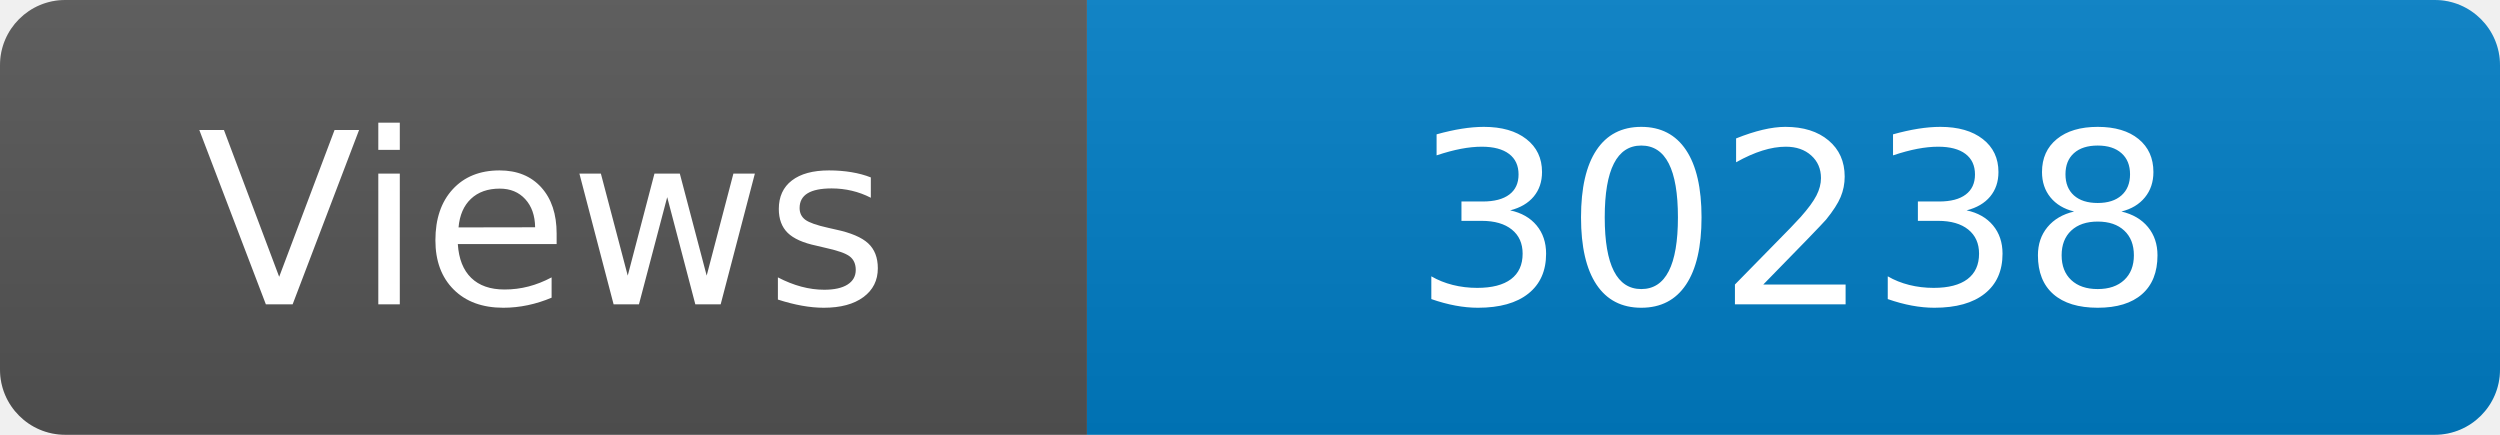
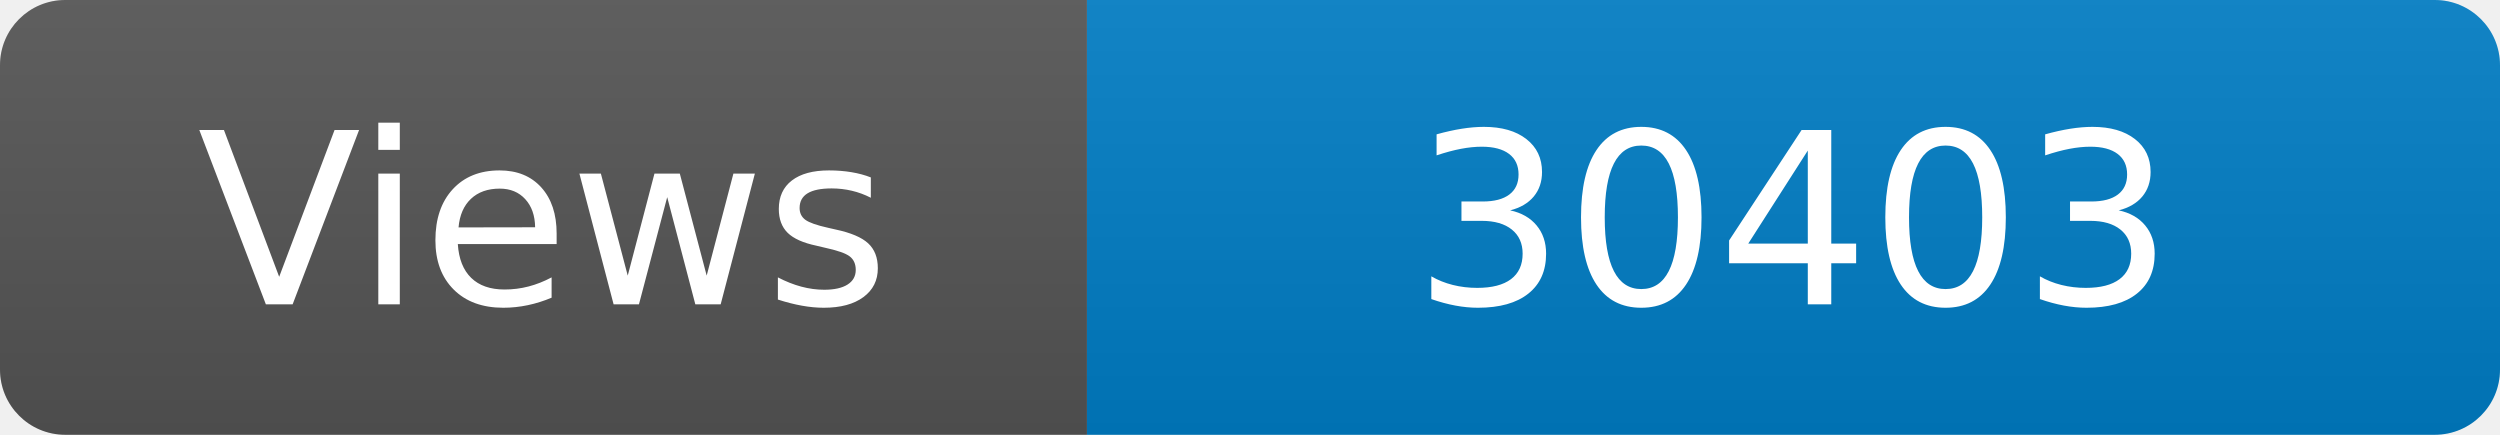
<svg xmlns="http://www.w3.org/2000/svg" width="115" height="20" role="img" aria-label="Maintained?: yes">
  <linearGradient id="s" x2="0" y2="100%">
    <stop offset="0" stop-color="#bbb" stop-opacity=".1" />
    <stop offset="1" stop-opacity=".1" />
  </linearGradient>
  <clipPath id="r">
    <rect width="115" height="20" rx="3" fill="#fff" />
  </clipPath>
  <g clip-path="url(#r)">
    <rect width="50" height="20" fill="#555" />
    <rect x="50" width="160" height="20" fill="#007ec6" />
    <rect width="115" height="20" fill="url(#s)" />
  </g>
  <g fill="#fff" text-anchor="middle" font-family="Verdana,Geneva,DejaVu Sans,sans-serif" font-size="110">
    <text x="250" y="140" transform="scale(.1)" fill="#fff">Views</text>
-     <text x="825" y="140" transform="scale(.1)" fill="#fff">30238</text>
+     <text x="825" y="140" transform="scale(.1)" fill="#fff">30403</text>
  </g>
</svg>
